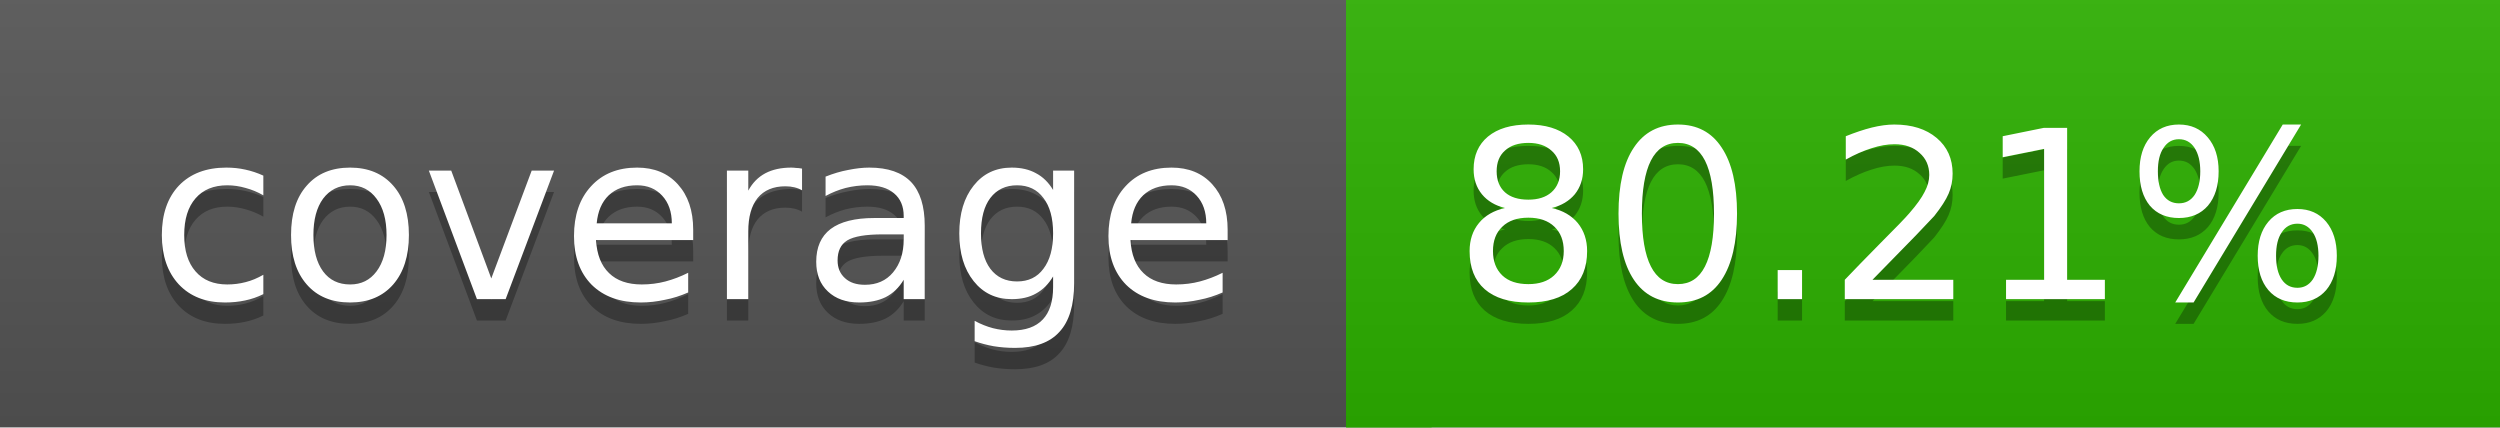
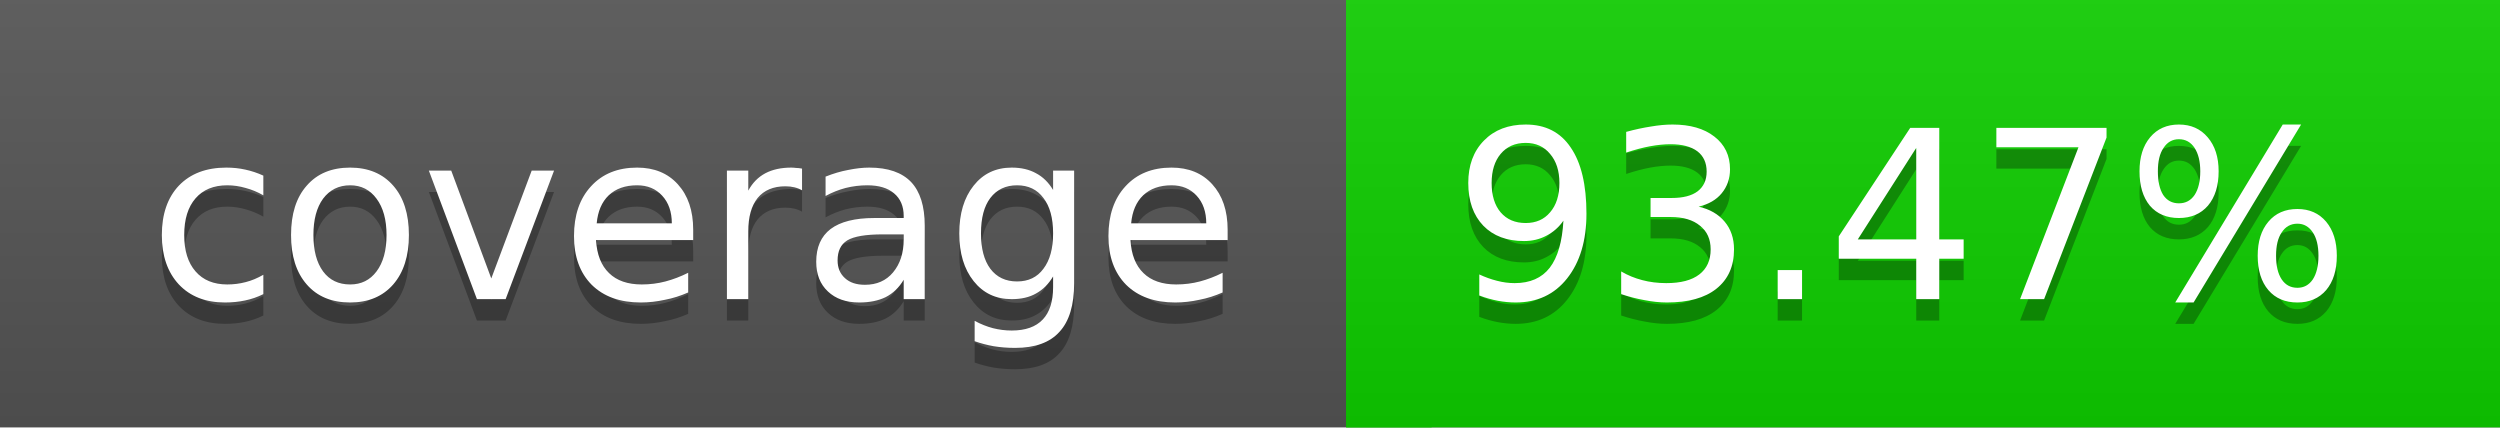
<svg xmlns="http://www.w3.org/2000/svg" width="117" height="20">
  <linearGradient id="a" x2="0" y2="100%">
    <stop offset="0" stop-color="#bbb" stop-opacity=".1" />
    <stop offset="1" stop-opacity=".1" />
  </linearGradient>
  <rect rx="0" width="117" height="20" fill="#555" />
-   <rect rx="0" x="63" width="54" height="20" fill="#2cb100" />
-   <path fill="#2cb100" d="M63 0h4v20h-4z" />
+   <rect rx="0" x="63" width="54" height="20" fill="#0ecf00" />
+   <path fill="#0ecf00" d="M63 0h4v20h-4z" />
  <rect rx="0" width="117" height="20" fill="url(#a)" />
  <g fill="#fff" text-anchor="middle" font-family="DejaVu Sans,Verdana,Geneva,sans-serif" font-size="11">
    <text x="32.5" y="15" fill="#010101" fill-opacity=".3">coverage</text>
    <text x="32.5" y="14">coverage</text>
-     <text x="89" y="15" fill="#010101" fill-opacity=".3">80.21%</text>
-     <text x="89" y="14">80.21%</text>
+     <text x="89" y="15" fill="#010101" fill-opacity=".3">93.47%</text>
+     <text x="89" y="14">93.47%</text>
  </g>
</svg>
